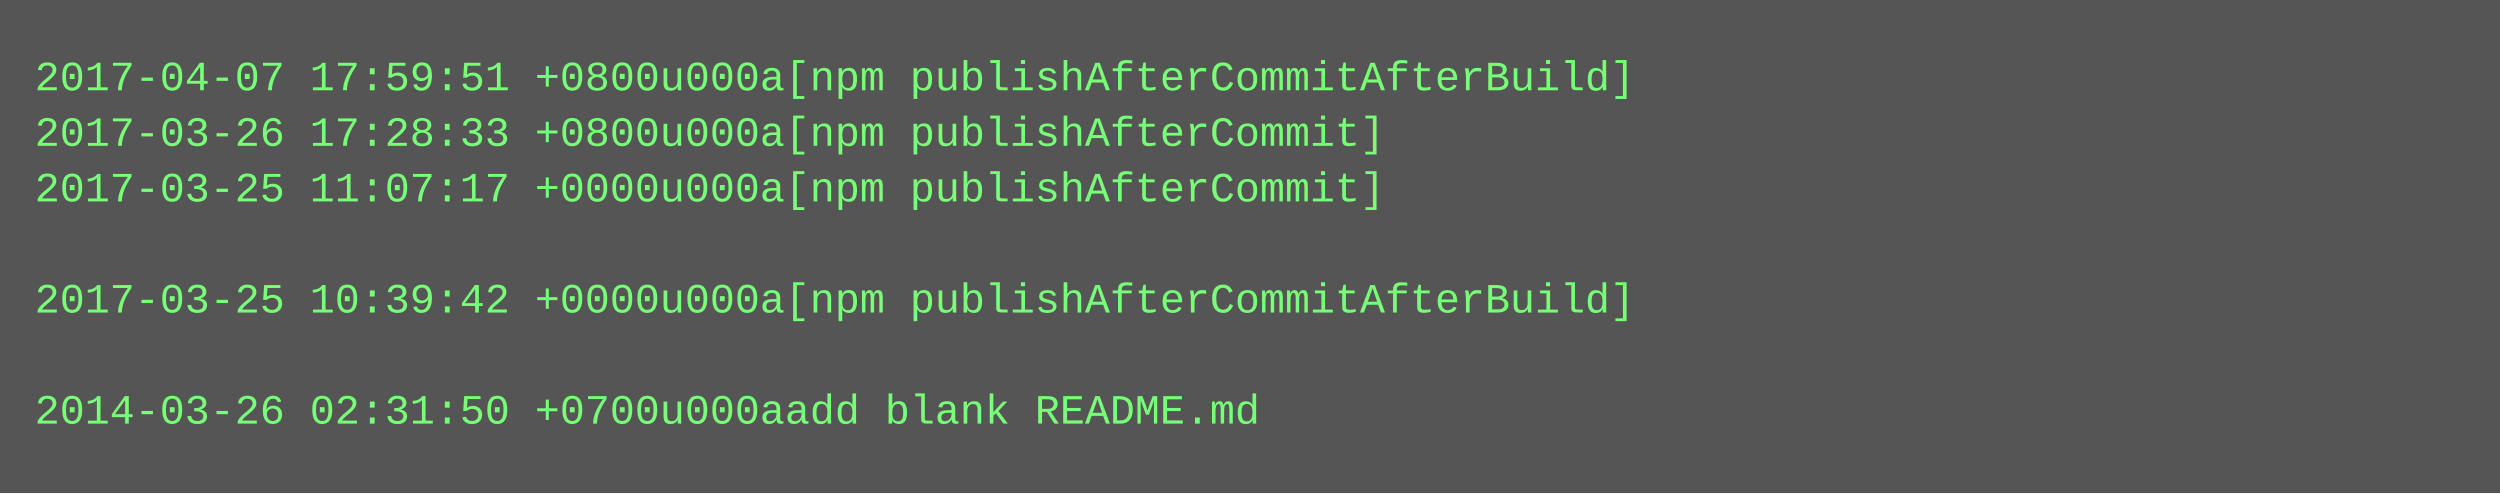
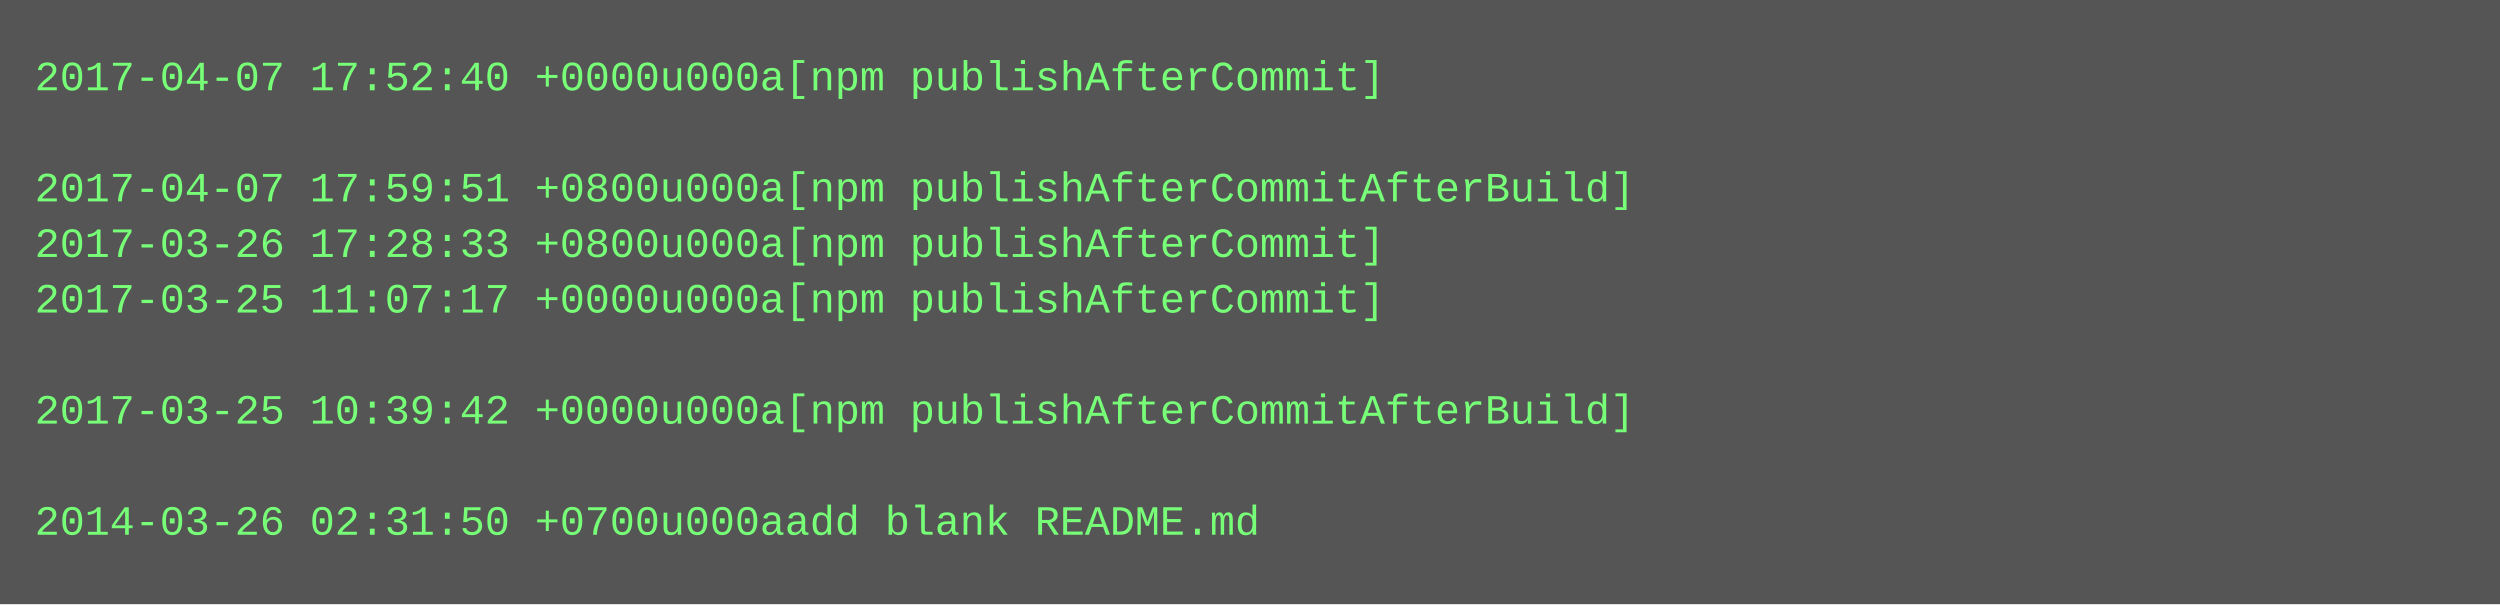
- <svg xmlns="http://www.w3.org/2000/svg" height="142" width="720">
-   <rect height="142" fill="#555" width="720" />
+ <svg xmlns="http://www.w3.org/2000/svg" height="174" width="720">
+   <rect height="174" fill="#555" width="720" />
  <text fill="#7f7" font-family="Courier New" font-size="12" xml:space="preserve">
-     <tspan x="10" y="26">2017-04-07 17:59:51 +0800u000a[npm publishAfterCommitAfterBuild]</tspan>
-     <tspan x="10" y="42">2017-03-26 17:28:33 +0800u000a[npm publishAfterCommit]</tspan>
-     <tspan x="10" y="58">2017-03-25 11:07:17 +0000u000a[npm publishAfterCommit]</tspan>
-     <tspan x="10" y="74" />
-     <tspan x="10" y="90">2017-03-25 10:39:42 +0000u000a[npm publishAfterCommitAfterBuild]</tspan>
+     <tspan x="10" y="26">2017-04-07 17:52:40 +0000u000a[npm publishAfterCommit]</tspan>
+     <tspan x="10" y="42" />
+     <tspan x="10" y="58">2017-04-07 17:59:51 +0800u000a[npm publishAfterCommitAfterBuild]</tspan>
+     <tspan x="10" y="74">2017-03-26 17:28:33 +0800u000a[npm publishAfterCommit]</tspan>
+     <tspan x="10" y="90">2017-03-25 11:07:17 +0000u000a[npm publishAfterCommit]</tspan>
    <tspan x="10" y="106" />
-     <tspan x="10" y="122">2014-03-26 02:31:50 +0700u000aadd blank README.md</tspan>
+     <tspan x="10" y="122">2017-03-25 10:39:42 +0000u000a[npm publishAfterCommitAfterBuild]</tspan>
+     <tspan x="10" y="138" />
+     <tspan x="10" y="154">2014-03-26 02:31:50 +0700u000aadd blank README.md</tspan>
  </text>
</svg>
